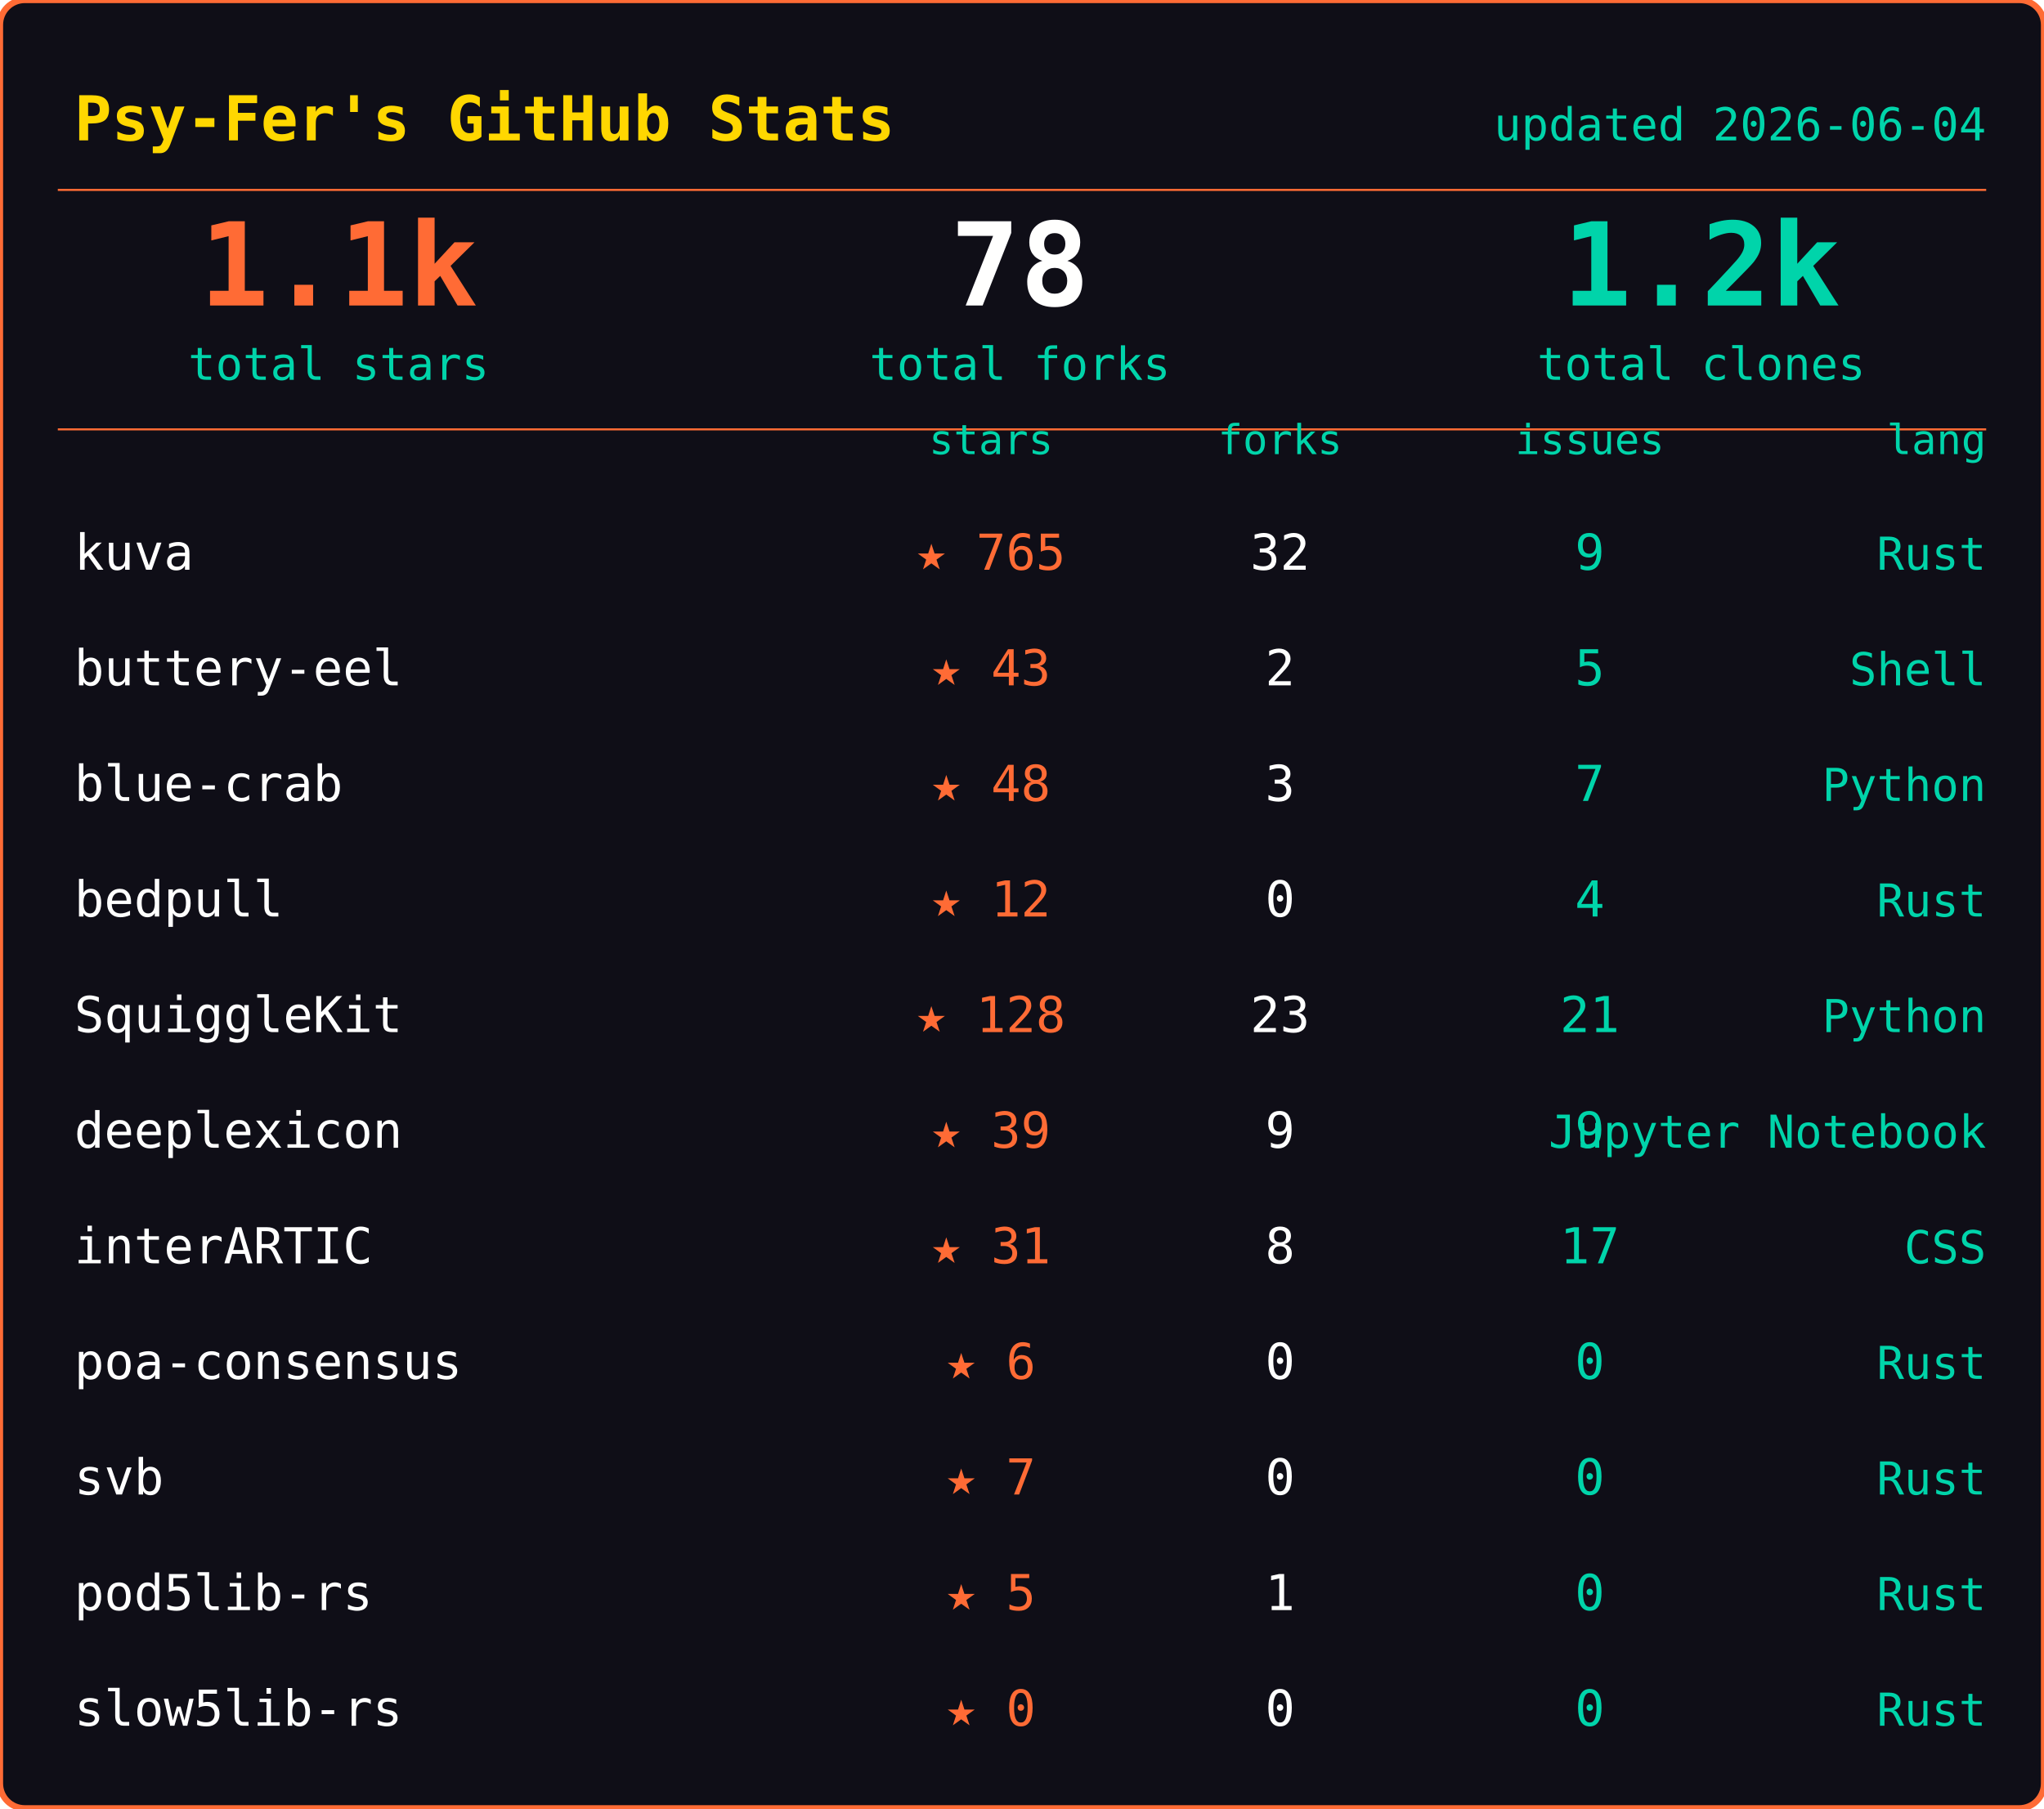
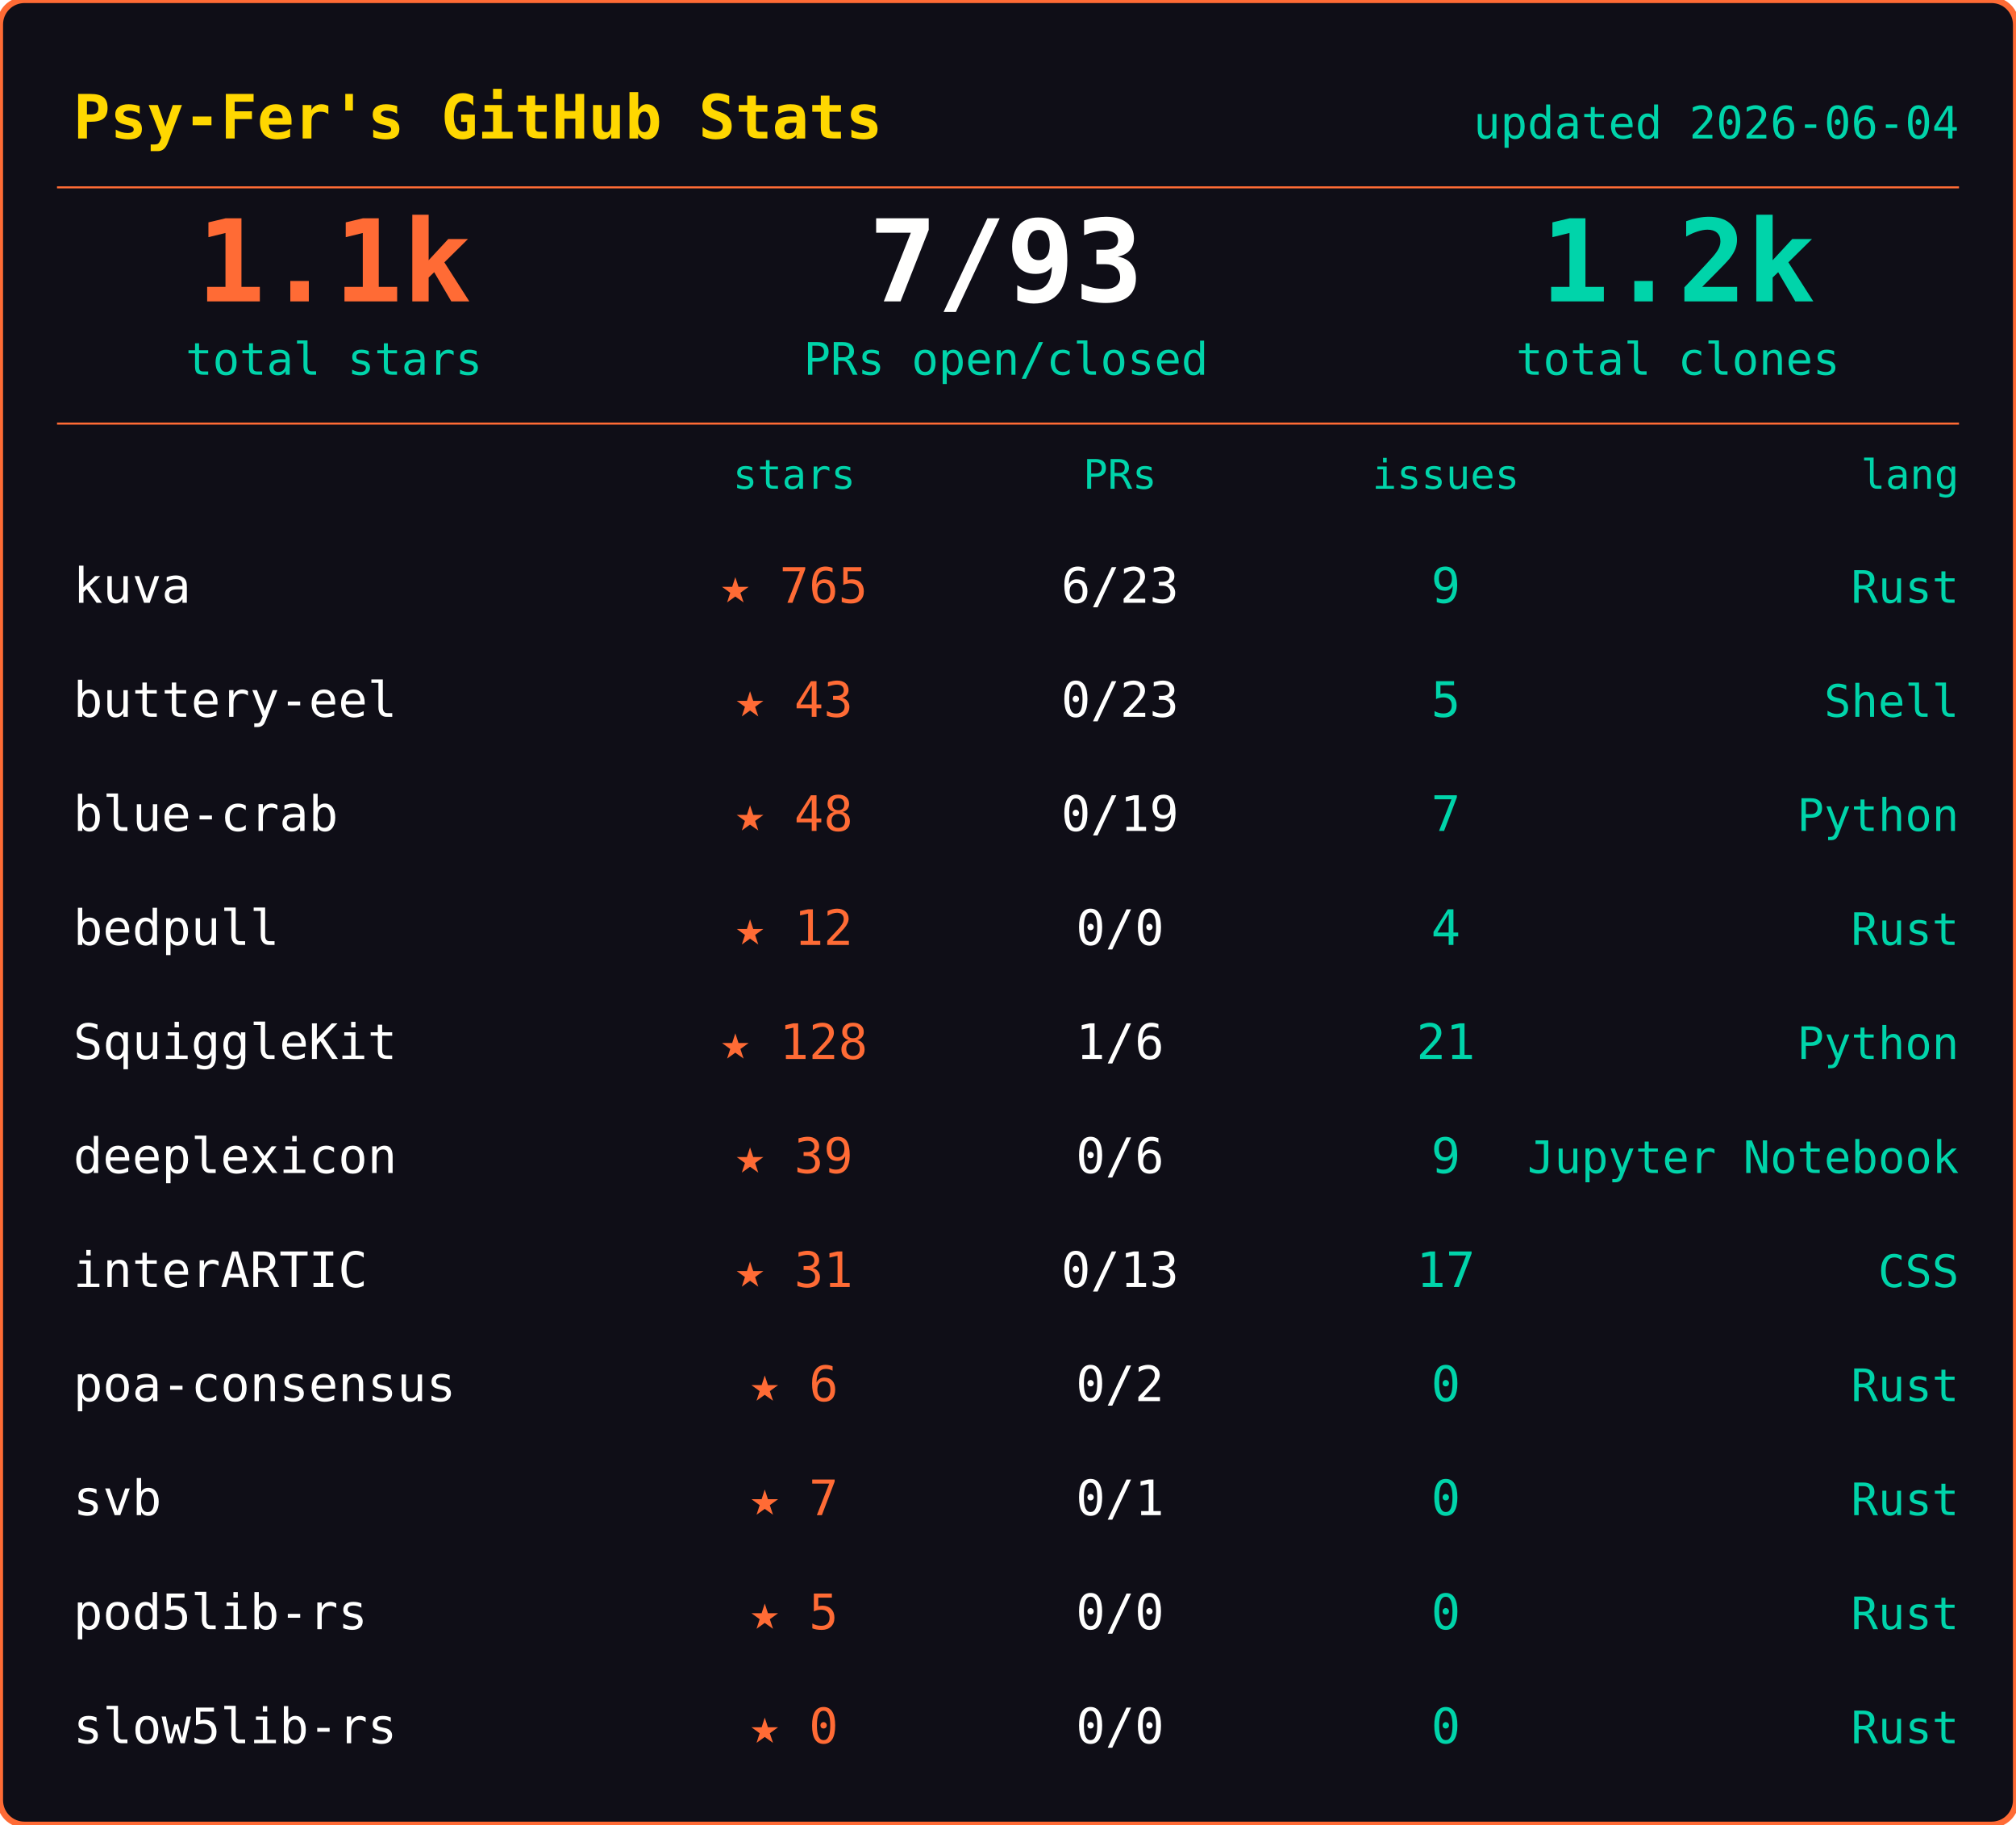
- <svg xmlns="http://www.w3.org/2000/svg" width="495" height="438">
-   <rect width="495" height="438" rx="6" fill="#0f0e17" stroke="#ff6b35" stroke-width="1.5" />
+ <svg xmlns="http://www.w3.org/2000/svg" width="495" height="448">
+   <rect width="495" height="448" rx="6" fill="#0f0e17" stroke="#ff6b35" stroke-width="1.5" />
  <text x="18" y="34" font-family="ui-monospace,SFMono-Regular,SF Mono,Menlo,monospace" font-size="15" font-weight="600" fill="#ffd700">Psy-Fer's GitHub Stats</text>
  <text x="481" y="34" font-family="ui-monospace,SFMono-Regular,SF Mono,Menlo,monospace" font-size="11" fill="#00d4aa" text-anchor="end">updated 2026-06-04</text>
  <line x1="14" y1="46" x2="481" y2="46" stroke="#ff6b35" stroke-width="0.5" />
  <text x="82" y="74" font-family="ui-monospace,SFMono-Regular,SF Mono,Menlo,monospace" font-size="28" font-weight="700" fill="#ff6b35" text-anchor="middle">1.1k</text>
  <text x="82" y="92" font-family="ui-monospace,SFMono-Regular,SF Mono,Menlo,monospace" font-size="11" fill="#00d4aa" text-anchor="middle">total stars</text>
-   <text x="247" y="74" font-family="ui-monospace,SFMono-Regular,SF Mono,Menlo,monospace" font-size="28" font-weight="700" fill="#fffffe" text-anchor="middle">78</text>
-   <text x="247" y="92" font-family="ui-monospace,SFMono-Regular,SF Mono,Menlo,monospace" font-size="11" fill="#00d4aa" text-anchor="middle">total forks</text>
+   <text x="247" y="74" font-family="ui-monospace,SFMono-Regular,SF Mono,Menlo,monospace" font-size="28" font-weight="700" fill="#fffffe" text-anchor="middle">7/93</text>
+   <text x="247" y="92" font-family="ui-monospace,SFMono-Regular,SF Mono,Menlo,monospace" font-size="11" fill="#00d4aa" text-anchor="middle">PRs open/closed</text>
  <text x="412" y="74" font-family="ui-monospace,SFMono-Regular,SF Mono,Menlo,monospace" font-size="28" font-weight="700" fill="#00d4aa" text-anchor="middle">1.2k</text>
  <text x="412" y="92" font-family="ui-monospace,SFMono-Regular,SF Mono,Menlo,monospace" font-size="11" fill="#00d4aa" text-anchor="middle">total clones</text>
  <line x1="14" y1="104" x2="481" y2="104" stroke="#ff6b35" stroke-width="0.5" />
-   <text x="240" y="110" font-family="ui-monospace,SFMono-Regular,SF Mono,Menlo,monospace" font-size="10" fill="#00d4aa" text-anchor="middle">stars</text>
-   <text x="310" y="110" font-family="ui-monospace,SFMono-Regular,SF Mono,Menlo,monospace" font-size="10" fill="#00d4aa" text-anchor="middle">forks</text>
-   <text x="385" y="110" font-family="ui-monospace,SFMono-Regular,SF Mono,Menlo,monospace" font-size="10" fill="#00d4aa" text-anchor="middle">issues</text>
-   <text x="481" y="110" font-family="ui-monospace,SFMono-Regular,SF Mono,Menlo,monospace" font-size="10" fill="#00d4aa" text-anchor="end">lang</text>
-   <text x="18" y="138" font-family="ui-monospace,SFMono-Regular,SF Mono,Menlo,monospace" font-size="12" fill="#fffffe">kuva</text>
-   <text x="240" y="138" font-family="ui-monospace,SFMono-Regular,SF Mono,Menlo,monospace" font-size="12" fill="#ff6b35" text-anchor="middle">★ 765</text>
-   <text x="310" y="138" font-family="ui-monospace,SFMono-Regular,SF Mono,Menlo,monospace" font-size="12" fill="#fffffe" text-anchor="middle">32</text>
-   <text x="385" y="138" font-family="ui-monospace,SFMono-Regular,SF Mono,Menlo,monospace" font-size="12" fill="#00d4aa" text-anchor="middle">9</text>
-   <text x="481" y="138" font-family="ui-monospace,SFMono-Regular,SF Mono,Menlo,monospace" font-size="11" fill="#00d4aa" text-anchor="end">Rust</text>
-   <text x="18" y="166" font-family="ui-monospace,SFMono-Regular,SF Mono,Menlo,monospace" font-size="12" fill="#fffffe">buttery-eel</text>
-   <text x="240" y="166" font-family="ui-monospace,SFMono-Regular,SF Mono,Menlo,monospace" font-size="12" fill="#ff6b35" text-anchor="middle">★ 43</text>
-   <text x="310" y="166" font-family="ui-monospace,SFMono-Regular,SF Mono,Menlo,monospace" font-size="12" fill="#fffffe" text-anchor="middle">2</text>
-   <text x="385" y="166" font-family="ui-monospace,SFMono-Regular,SF Mono,Menlo,monospace" font-size="12" fill="#00d4aa" text-anchor="middle">5</text>
-   <text x="481" y="166" font-family="ui-monospace,SFMono-Regular,SF Mono,Menlo,monospace" font-size="11" fill="#00d4aa" text-anchor="end">Shell</text>
-   <text x="18" y="194" font-family="ui-monospace,SFMono-Regular,SF Mono,Menlo,monospace" font-size="12" fill="#fffffe">blue-crab</text>
-   <text x="240" y="194" font-family="ui-monospace,SFMono-Regular,SF Mono,Menlo,monospace" font-size="12" fill="#ff6b35" text-anchor="middle">★ 48</text>
-   <text x="310" y="194" font-family="ui-monospace,SFMono-Regular,SF Mono,Menlo,monospace" font-size="12" fill="#fffffe" text-anchor="middle">3</text>
-   <text x="385" y="194" font-family="ui-monospace,SFMono-Regular,SF Mono,Menlo,monospace" font-size="12" fill="#00d4aa" text-anchor="middle">7</text>
-   <text x="481" y="194" font-family="ui-monospace,SFMono-Regular,SF Mono,Menlo,monospace" font-size="11" fill="#00d4aa" text-anchor="end">Python</text>
-   <text x="18" y="222" font-family="ui-monospace,SFMono-Regular,SF Mono,Menlo,monospace" font-size="12" fill="#fffffe">bedpull</text>
-   <text x="240" y="222" font-family="ui-monospace,SFMono-Regular,SF Mono,Menlo,monospace" font-size="12" fill="#ff6b35" text-anchor="middle">★ 12</text>
-   <text x="310" y="222" font-family="ui-monospace,SFMono-Regular,SF Mono,Menlo,monospace" font-size="12" fill="#fffffe" text-anchor="middle">0</text>
-   <text x="385" y="222" font-family="ui-monospace,SFMono-Regular,SF Mono,Menlo,monospace" font-size="12" fill="#00d4aa" text-anchor="middle">4</text>
-   <text x="481" y="222" font-family="ui-monospace,SFMono-Regular,SF Mono,Menlo,monospace" font-size="11" fill="#00d4aa" text-anchor="end">Rust</text>
-   <text x="18" y="250" font-family="ui-monospace,SFMono-Regular,SF Mono,Menlo,monospace" font-size="12" fill="#fffffe">SquiggleKit</text>
-   <text x="240" y="250" font-family="ui-monospace,SFMono-Regular,SF Mono,Menlo,monospace" font-size="12" fill="#ff6b35" text-anchor="middle">★ 128</text>
-   <text x="310" y="250" font-family="ui-monospace,SFMono-Regular,SF Mono,Menlo,monospace" font-size="12" fill="#fffffe" text-anchor="middle">23</text>
-   <text x="385" y="250" font-family="ui-monospace,SFMono-Regular,SF Mono,Menlo,monospace" font-size="12" fill="#00d4aa" text-anchor="middle">21</text>
-   <text x="481" y="250" font-family="ui-monospace,SFMono-Regular,SF Mono,Menlo,monospace" font-size="11" fill="#00d4aa" text-anchor="end">Python</text>
-   <text x="18" y="278" font-family="ui-monospace,SFMono-Regular,SF Mono,Menlo,monospace" font-size="12" fill="#fffffe">deeplexicon</text>
-   <text x="240" y="278" font-family="ui-monospace,SFMono-Regular,SF Mono,Menlo,monospace" font-size="12" fill="#ff6b35" text-anchor="middle">★ 39</text>
-   <text x="310" y="278" font-family="ui-monospace,SFMono-Regular,SF Mono,Menlo,monospace" font-size="12" fill="#fffffe" text-anchor="middle">9</text>
-   <text x="385" y="278" font-family="ui-monospace,SFMono-Regular,SF Mono,Menlo,monospace" font-size="12" fill="#00d4aa" text-anchor="middle">9</text>
-   <text x="481" y="278" font-family="ui-monospace,SFMono-Regular,SF Mono,Menlo,monospace" font-size="11" fill="#00d4aa" text-anchor="end">Jupyter Notebook</text>
-   <text x="18" y="306" font-family="ui-monospace,SFMono-Regular,SF Mono,Menlo,monospace" font-size="12" fill="#fffffe">interARTIC</text>
-   <text x="240" y="306" font-family="ui-monospace,SFMono-Regular,SF Mono,Menlo,monospace" font-size="12" fill="#ff6b35" text-anchor="middle">★ 31</text>
-   <text x="310" y="306" font-family="ui-monospace,SFMono-Regular,SF Mono,Menlo,monospace" font-size="12" fill="#fffffe" text-anchor="middle">8</text>
-   <text x="385" y="306" font-family="ui-monospace,SFMono-Regular,SF Mono,Menlo,monospace" font-size="12" fill="#00d4aa" text-anchor="middle">17</text>
-   <text x="481" y="306" font-family="ui-monospace,SFMono-Regular,SF Mono,Menlo,monospace" font-size="11" fill="#00d4aa" text-anchor="end">CSS</text>
-   <text x="18" y="334" font-family="ui-monospace,SFMono-Regular,SF Mono,Menlo,monospace" font-size="12" fill="#fffffe">poa-consensus</text>
-   <text x="240" y="334" font-family="ui-monospace,SFMono-Regular,SF Mono,Menlo,monospace" font-size="12" fill="#ff6b35" text-anchor="middle">★ 6</text>
-   <text x="310" y="334" font-family="ui-monospace,SFMono-Regular,SF Mono,Menlo,monospace" font-size="12" fill="#fffffe" text-anchor="middle">0</text>
-   <text x="385" y="334" font-family="ui-monospace,SFMono-Regular,SF Mono,Menlo,monospace" font-size="12" fill="#00d4aa" text-anchor="middle">0</text>
-   <text x="481" y="334" font-family="ui-monospace,SFMono-Regular,SF Mono,Menlo,monospace" font-size="11" fill="#00d4aa" text-anchor="end">Rust</text>
-   <text x="18" y="362" font-family="ui-monospace,SFMono-Regular,SF Mono,Menlo,monospace" font-size="12" fill="#fffffe">svb</text>
-   <text x="240" y="362" font-family="ui-monospace,SFMono-Regular,SF Mono,Menlo,monospace" font-size="12" fill="#ff6b35" text-anchor="middle">★ 7</text>
-   <text x="310" y="362" font-family="ui-monospace,SFMono-Regular,SF Mono,Menlo,monospace" font-size="12" fill="#fffffe" text-anchor="middle">0</text>
-   <text x="385" y="362" font-family="ui-monospace,SFMono-Regular,SF Mono,Menlo,monospace" font-size="12" fill="#00d4aa" text-anchor="middle">0</text>
-   <text x="481" y="362" font-family="ui-monospace,SFMono-Regular,SF Mono,Menlo,monospace" font-size="11" fill="#00d4aa" text-anchor="end">Rust</text>
-   <text x="18" y="390" font-family="ui-monospace,SFMono-Regular,SF Mono,Menlo,monospace" font-size="12" fill="#fffffe">pod5lib-rs</text>
-   <text x="240" y="390" font-family="ui-monospace,SFMono-Regular,SF Mono,Menlo,monospace" font-size="12" fill="#ff6b35" text-anchor="middle">★ 5</text>
-   <text x="310" y="390" font-family="ui-monospace,SFMono-Regular,SF Mono,Menlo,monospace" font-size="12" fill="#fffffe" text-anchor="middle">1</text>
-   <text x="385" y="390" font-family="ui-monospace,SFMono-Regular,SF Mono,Menlo,monospace" font-size="12" fill="#00d4aa" text-anchor="middle">0</text>
-   <text x="481" y="390" font-family="ui-monospace,SFMono-Regular,SF Mono,Menlo,monospace" font-size="11" fill="#00d4aa" text-anchor="end">Rust</text>
-   <text x="18" y="418" font-family="ui-monospace,SFMono-Regular,SF Mono,Menlo,monospace" font-size="12" fill="#fffffe">slow5lib-rs</text>
-   <text x="240" y="418" font-family="ui-monospace,SFMono-Regular,SF Mono,Menlo,monospace" font-size="12" fill="#ff6b35" text-anchor="middle">★ 0</text>
-   <text x="310" y="418" font-family="ui-monospace,SFMono-Regular,SF Mono,Menlo,monospace" font-size="12" fill="#fffffe" text-anchor="middle">0</text>
-   <text x="385" y="418" font-family="ui-monospace,SFMono-Regular,SF Mono,Menlo,monospace" font-size="12" fill="#00d4aa" text-anchor="middle">0</text>
-   <text x="481" y="418" font-family="ui-monospace,SFMono-Regular,SF Mono,Menlo,monospace" font-size="11" fill="#00d4aa" text-anchor="end">Rust</text>
+   <text x="195" y="120" font-family="ui-monospace,SFMono-Regular,SF Mono,Menlo,monospace" font-size="10" fill="#00d4aa" text-anchor="middle">stars</text>
+   <text x="275" y="120" font-family="ui-monospace,SFMono-Regular,SF Mono,Menlo,monospace" font-size="10" fill="#00d4aa" text-anchor="middle">PRs</text>
+   <text x="355" y="120" font-family="ui-monospace,SFMono-Regular,SF Mono,Menlo,monospace" font-size="10" fill="#00d4aa" text-anchor="middle">issues</text>
+   <text x="481" y="120" font-family="ui-monospace,SFMono-Regular,SF Mono,Menlo,monospace" font-size="10" fill="#00d4aa" text-anchor="end">lang</text>
+   <text x="18" y="148" font-family="ui-monospace,SFMono-Regular,SF Mono,Menlo,monospace" font-size="12" fill="#fffffe">kuva</text>
+   <text x="195" y="148" font-family="ui-monospace,SFMono-Regular,SF Mono,Menlo,monospace" font-size="12" fill="#ff6b35" text-anchor="middle">★ 765</text>
+   <text x="275" y="148" font-family="ui-monospace,SFMono-Regular,SF Mono,Menlo,monospace" font-size="12" fill="#fffffe" text-anchor="middle">6/23</text>
+   <text x="355" y="148" font-family="ui-monospace,SFMono-Regular,SF Mono,Menlo,monospace" font-size="12" fill="#00d4aa" text-anchor="middle">9</text>
+   <text x="481" y="148" font-family="ui-monospace,SFMono-Regular,SF Mono,Menlo,monospace" font-size="11" fill="#00d4aa" text-anchor="end">Rust</text>
+   <text x="18" y="176" font-family="ui-monospace,SFMono-Regular,SF Mono,Menlo,monospace" font-size="12" fill="#fffffe">buttery-eel</text>
+   <text x="195" y="176" font-family="ui-monospace,SFMono-Regular,SF Mono,Menlo,monospace" font-size="12" fill="#ff6b35" text-anchor="middle">★ 43</text>
+   <text x="275" y="176" font-family="ui-monospace,SFMono-Regular,SF Mono,Menlo,monospace" font-size="12" fill="#fffffe" text-anchor="middle">0/23</text>
+   <text x="355" y="176" font-family="ui-monospace,SFMono-Regular,SF Mono,Menlo,monospace" font-size="12" fill="#00d4aa" text-anchor="middle">5</text>
+   <text x="481" y="176" font-family="ui-monospace,SFMono-Regular,SF Mono,Menlo,monospace" font-size="11" fill="#00d4aa" text-anchor="end">Shell</text>
+   <text x="18" y="204" font-family="ui-monospace,SFMono-Regular,SF Mono,Menlo,monospace" font-size="12" fill="#fffffe">blue-crab</text>
+   <text x="195" y="204" font-family="ui-monospace,SFMono-Regular,SF Mono,Menlo,monospace" font-size="12" fill="#ff6b35" text-anchor="middle">★ 48</text>
+   <text x="275" y="204" font-family="ui-monospace,SFMono-Regular,SF Mono,Menlo,monospace" font-size="12" fill="#fffffe" text-anchor="middle">0/19</text>
+   <text x="355" y="204" font-family="ui-monospace,SFMono-Regular,SF Mono,Menlo,monospace" font-size="12" fill="#00d4aa" text-anchor="middle">7</text>
+   <text x="481" y="204" font-family="ui-monospace,SFMono-Regular,SF Mono,Menlo,monospace" font-size="11" fill="#00d4aa" text-anchor="end">Python</text>
+   <text x="18" y="232" font-family="ui-monospace,SFMono-Regular,SF Mono,Menlo,monospace" font-size="12" fill="#fffffe">bedpull</text>
+   <text x="195" y="232" font-family="ui-monospace,SFMono-Regular,SF Mono,Menlo,monospace" font-size="12" fill="#ff6b35" text-anchor="middle">★ 12</text>
+   <text x="275" y="232" font-family="ui-monospace,SFMono-Regular,SF Mono,Menlo,monospace" font-size="12" fill="#fffffe" text-anchor="middle">0/0</text>
+   <text x="355" y="232" font-family="ui-monospace,SFMono-Regular,SF Mono,Menlo,monospace" font-size="12" fill="#00d4aa" text-anchor="middle">4</text>
+   <text x="481" y="232" font-family="ui-monospace,SFMono-Regular,SF Mono,Menlo,monospace" font-size="11" fill="#00d4aa" text-anchor="end">Rust</text>
+   <text x="18" y="260" font-family="ui-monospace,SFMono-Regular,SF Mono,Menlo,monospace" font-size="12" fill="#fffffe">SquiggleKit</text>
+   <text x="195" y="260" font-family="ui-monospace,SFMono-Regular,SF Mono,Menlo,monospace" font-size="12" fill="#ff6b35" text-anchor="middle">★ 128</text>
+   <text x="275" y="260" font-family="ui-monospace,SFMono-Regular,SF Mono,Menlo,monospace" font-size="12" fill="#fffffe" text-anchor="middle">1/6</text>
+   <text x="355" y="260" font-family="ui-monospace,SFMono-Regular,SF Mono,Menlo,monospace" font-size="12" fill="#00d4aa" text-anchor="middle">21</text>
+   <text x="481" y="260" font-family="ui-monospace,SFMono-Regular,SF Mono,Menlo,monospace" font-size="11" fill="#00d4aa" text-anchor="end">Python</text>
+   <text x="18" y="288" font-family="ui-monospace,SFMono-Regular,SF Mono,Menlo,monospace" font-size="12" fill="#fffffe">deeplexicon</text>
+   <text x="195" y="288" font-family="ui-monospace,SFMono-Regular,SF Mono,Menlo,monospace" font-size="12" fill="#ff6b35" text-anchor="middle">★ 39</text>
+   <text x="275" y="288" font-family="ui-monospace,SFMono-Regular,SF Mono,Menlo,monospace" font-size="12" fill="#fffffe" text-anchor="middle">0/6</text>
+   <text x="355" y="288" font-family="ui-monospace,SFMono-Regular,SF Mono,Menlo,monospace" font-size="12" fill="#00d4aa" text-anchor="middle">9</text>
+   <text x="481" y="288" font-family="ui-monospace,SFMono-Regular,SF Mono,Menlo,monospace" font-size="11" fill="#00d4aa" text-anchor="end">Jupyter Notebook</text>
+   <text x="18" y="316" font-family="ui-monospace,SFMono-Regular,SF Mono,Menlo,monospace" font-size="12" fill="#fffffe">interARTIC</text>
+   <text x="195" y="316" font-family="ui-monospace,SFMono-Regular,SF Mono,Menlo,monospace" font-size="12" fill="#ff6b35" text-anchor="middle">★ 31</text>
+   <text x="275" y="316" font-family="ui-monospace,SFMono-Regular,SF Mono,Menlo,monospace" font-size="12" fill="#fffffe" text-anchor="middle">0/13</text>
+   <text x="355" y="316" font-family="ui-monospace,SFMono-Regular,SF Mono,Menlo,monospace" font-size="12" fill="#00d4aa" text-anchor="middle">17</text>
+   <text x="481" y="316" font-family="ui-monospace,SFMono-Regular,SF Mono,Menlo,monospace" font-size="11" fill="#00d4aa" text-anchor="end">CSS</text>
+   <text x="18" y="344" font-family="ui-monospace,SFMono-Regular,SF Mono,Menlo,monospace" font-size="12" fill="#fffffe">poa-consensus</text>
+   <text x="195" y="344" font-family="ui-monospace,SFMono-Regular,SF Mono,Menlo,monospace" font-size="12" fill="#ff6b35" text-anchor="middle">★ 6</text>
+   <text x="275" y="344" font-family="ui-monospace,SFMono-Regular,SF Mono,Menlo,monospace" font-size="12" fill="#fffffe" text-anchor="middle">0/2</text>
+   <text x="355" y="344" font-family="ui-monospace,SFMono-Regular,SF Mono,Menlo,monospace" font-size="12" fill="#00d4aa" text-anchor="middle">0</text>
+   <text x="481" y="344" font-family="ui-monospace,SFMono-Regular,SF Mono,Menlo,monospace" font-size="11" fill="#00d4aa" text-anchor="end">Rust</text>
+   <text x="18" y="372" font-family="ui-monospace,SFMono-Regular,SF Mono,Menlo,monospace" font-size="12" fill="#fffffe">svb</text>
+   <text x="195" y="372" font-family="ui-monospace,SFMono-Regular,SF Mono,Menlo,monospace" font-size="12" fill="#ff6b35" text-anchor="middle">★ 7</text>
+   <text x="275" y="372" font-family="ui-monospace,SFMono-Regular,SF Mono,Menlo,monospace" font-size="12" fill="#fffffe" text-anchor="middle">0/1</text>
+   <text x="355" y="372" font-family="ui-monospace,SFMono-Regular,SF Mono,Menlo,monospace" font-size="12" fill="#00d4aa" text-anchor="middle">0</text>
+   <text x="481" y="372" font-family="ui-monospace,SFMono-Regular,SF Mono,Menlo,monospace" font-size="11" fill="#00d4aa" text-anchor="end">Rust</text>
+   <text x="18" y="400" font-family="ui-monospace,SFMono-Regular,SF Mono,Menlo,monospace" font-size="12" fill="#fffffe">pod5lib-rs</text>
+   <text x="195" y="400" font-family="ui-monospace,SFMono-Regular,SF Mono,Menlo,monospace" font-size="12" fill="#ff6b35" text-anchor="middle">★ 5</text>
+   <text x="275" y="400" font-family="ui-monospace,SFMono-Regular,SF Mono,Menlo,monospace" font-size="12" fill="#fffffe" text-anchor="middle">0/0</text>
+   <text x="355" y="400" font-family="ui-monospace,SFMono-Regular,SF Mono,Menlo,monospace" font-size="12" fill="#00d4aa" text-anchor="middle">0</text>
+   <text x="481" y="400" font-family="ui-monospace,SFMono-Regular,SF Mono,Menlo,monospace" font-size="11" fill="#00d4aa" text-anchor="end">Rust</text>
+   <text x="18" y="428" font-family="ui-monospace,SFMono-Regular,SF Mono,Menlo,monospace" font-size="12" fill="#fffffe">slow5lib-rs</text>
+   <text x="195" y="428" font-family="ui-monospace,SFMono-Regular,SF Mono,Menlo,monospace" font-size="12" fill="#ff6b35" text-anchor="middle">★ 0</text>
+   <text x="275" y="428" font-family="ui-monospace,SFMono-Regular,SF Mono,Menlo,monospace" font-size="12" fill="#fffffe" text-anchor="middle">0/0</text>
+   <text x="355" y="428" font-family="ui-monospace,SFMono-Regular,SF Mono,Menlo,monospace" font-size="12" fill="#00d4aa" text-anchor="middle">0</text>
+   <text x="481" y="428" font-family="ui-monospace,SFMono-Regular,SF Mono,Menlo,monospace" font-size="11" fill="#00d4aa" text-anchor="end">Rust</text>
</svg>
